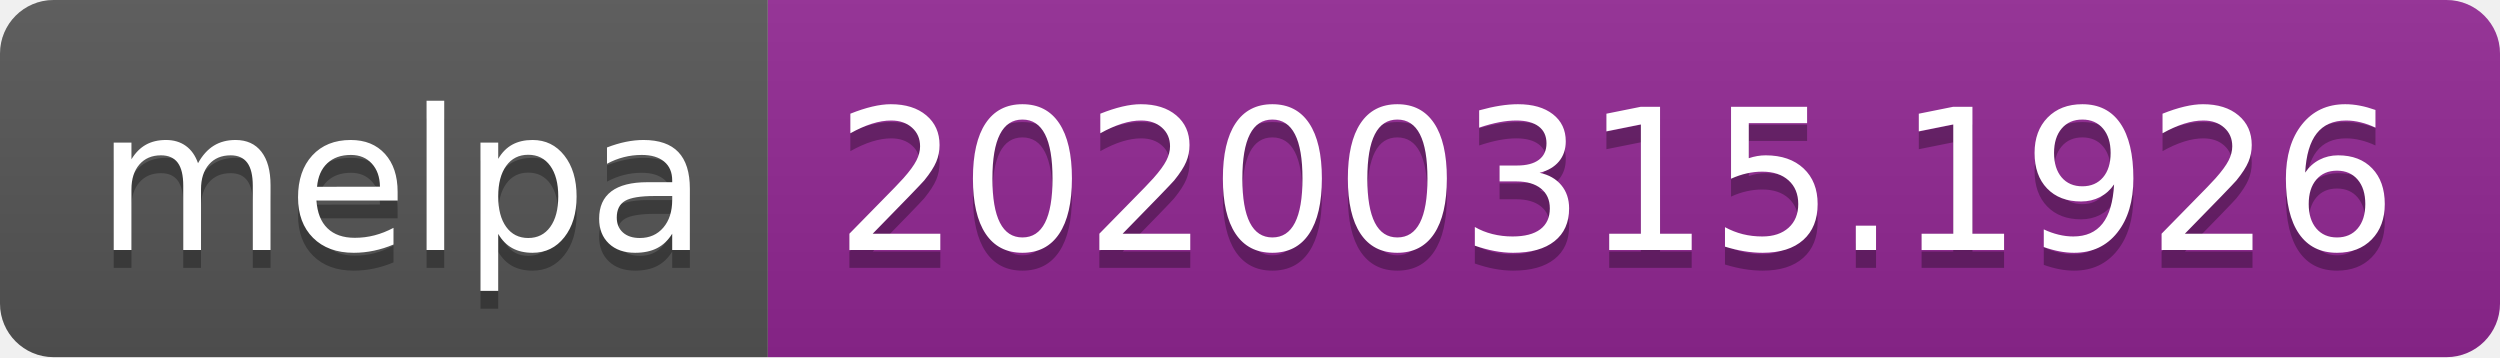
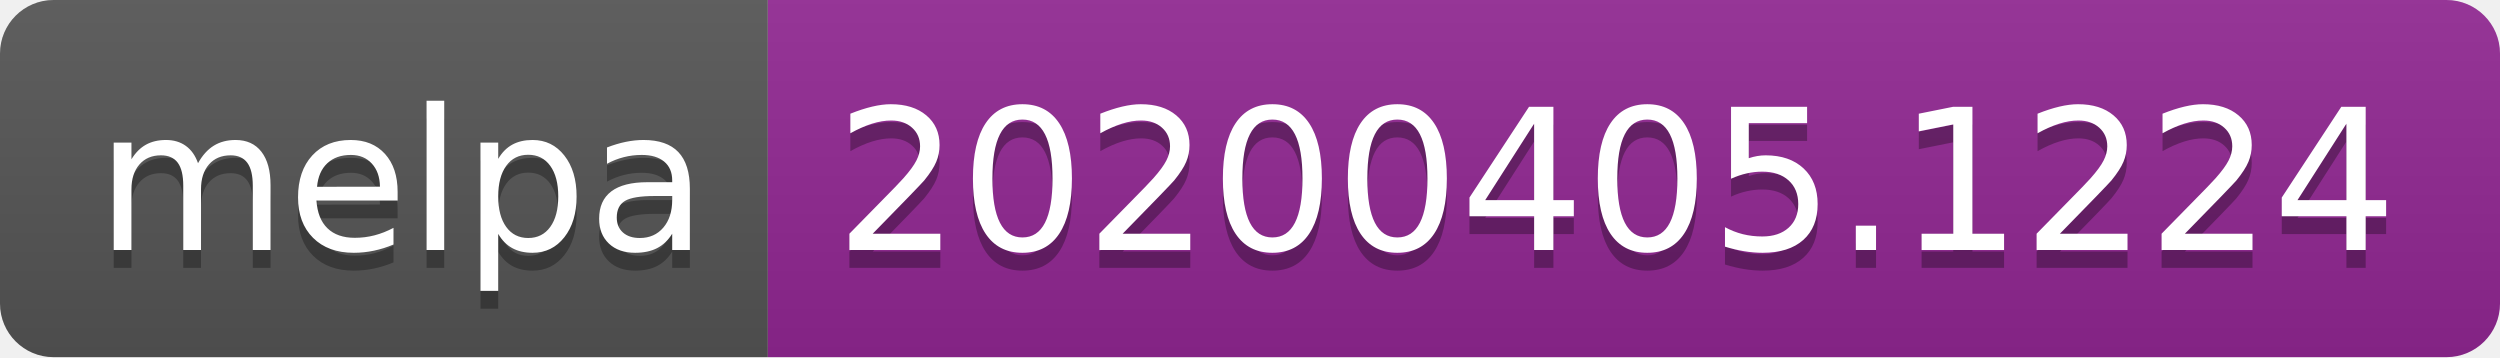
<svg xmlns="http://www.w3.org/2000/svg" width="140" height="20">
  <linearGradient id="b" x2="0" y2="100%">
    <stop offset="0" stop-color="#bbb" stop-opacity=".1" />
    <stop offset="1" stop-opacity=".1" />
  </linearGradient>
  <clipPath id="a">
    <rect width="140" height="20" rx="3" fill="#fff" />
  </clipPath>
  <g clip-path="url(#a)">
    <path fill="#555" d="M0 0h43v20H0z" />
    <path fill="#922793" d="M43 0h97v20H43z" />
    <path fill="url(#b)" d="M0 0h140v20H0z" />
  </g>
  <g fill="#fff" text-anchor="middle" font-family="DejaVu Sans,Verdana,Geneva,sans-serif" font-size="110">
    <text x="225" y="150" fill="#010101" fill-opacity=".3" transform="scale(.1)" textLength="330">melpa</text>
    <text x="225" y="140" transform="scale(.1)" textLength="330">melpa</text>
-     <text x="905" y="150" fill="#010101" fill-opacity=".3" transform="scale(.1)" textLength="870">20200315.1926</text>
-     <text x="905" y="140" transform="scale(.1)" textLength="870">20200315.1926</text>
+     <text x="905" y="150" fill="#010101" fill-opacity=".3" transform="scale(.1)" textLength="870">20200405.1224</text>
+     <text x="905" y="140" transform="scale(.1)" textLength="870">20200405.1224</text>
  </g>
</svg>
